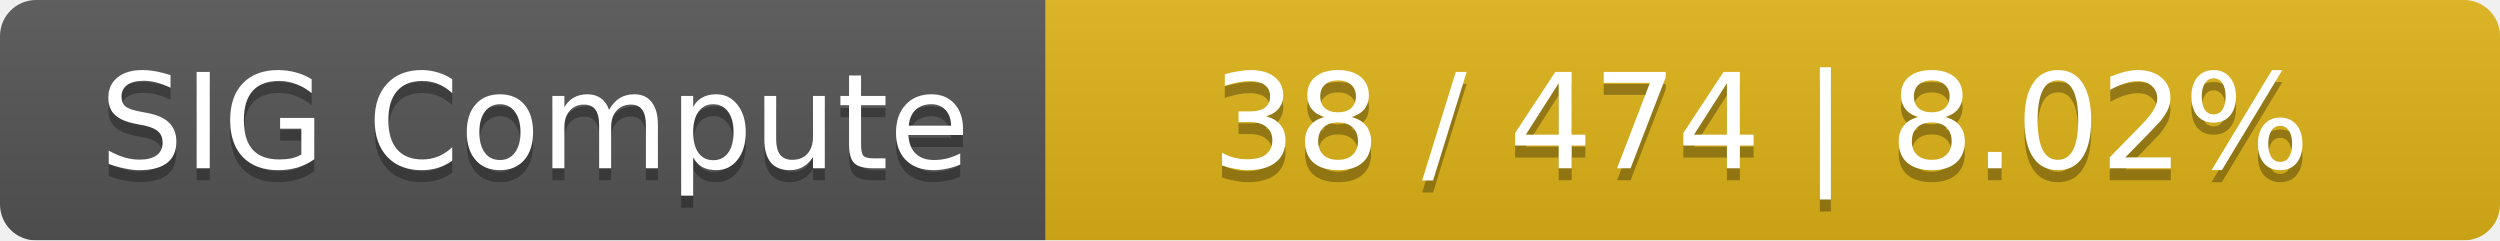
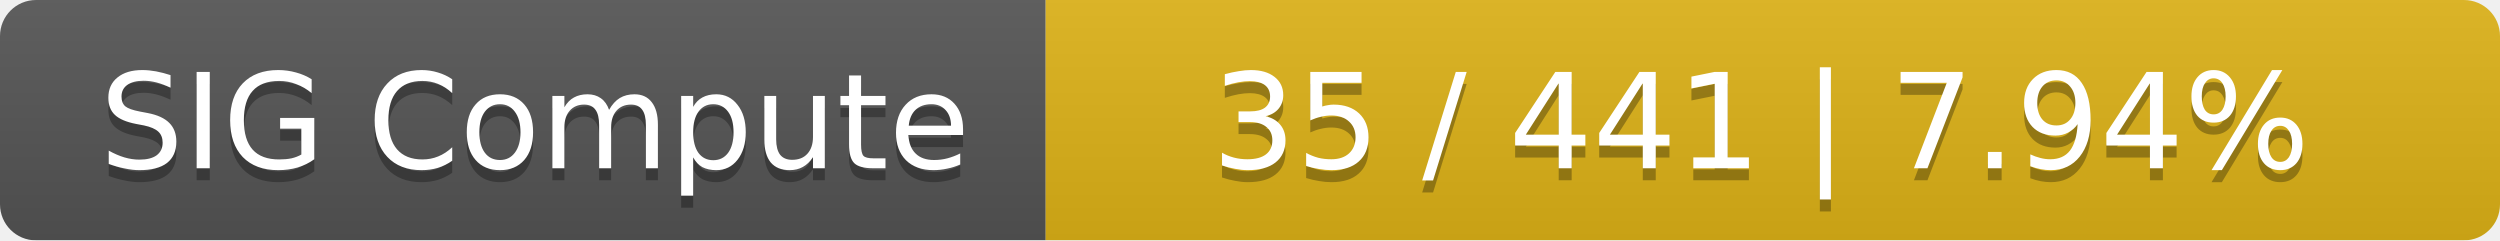
<svg xmlns="http://www.w3.org/2000/svg" width="208" height="20">
  <linearGradient id="smooth" x2="0" y2="100%">
    <stop offset="0" stop-color="#bbb" stop-opacity=".1" />
    <stop offset="1" stop-opacity=".1" />
  </linearGradient>
  <mask id="round">
    <rect width="208" height="20" rx="3" fill="#fff" />
  </mask>
  <g mask="url(#round)">
    <rect width="87" height="20" fill="#555" />
    <rect x="87" width="121" height="20" fill="#dfb317" />
    <rect width="208" height="20" fill="url(#smooth)" />
  </g>
  <g fill="#fff" text-anchor="middle" font-family="DejaVu Sans,Verdana,Geneva,sans-serif" font-size="11">
    <text x="44.5" y="15" fill="#010101" fill-opacity=".3">SIG Compute</text>
    <text x="44.5" y="14">SIG Compute</text>
-     <text x="146.5" y="15" fill="#010101" fill-opacity=".3">38 / 474    |    8.02%</text>
-     <text x="146.5" y="14">38 / 474    |    8.02%</text>
+     <text x="146.5" y="15" fill="#010101" fill-opacity=".3">35 / 441    |    7.94%</text>
+     <text x="146.5" y="14">35 / 441    |    7.94%</text>
  </g>
</svg>
